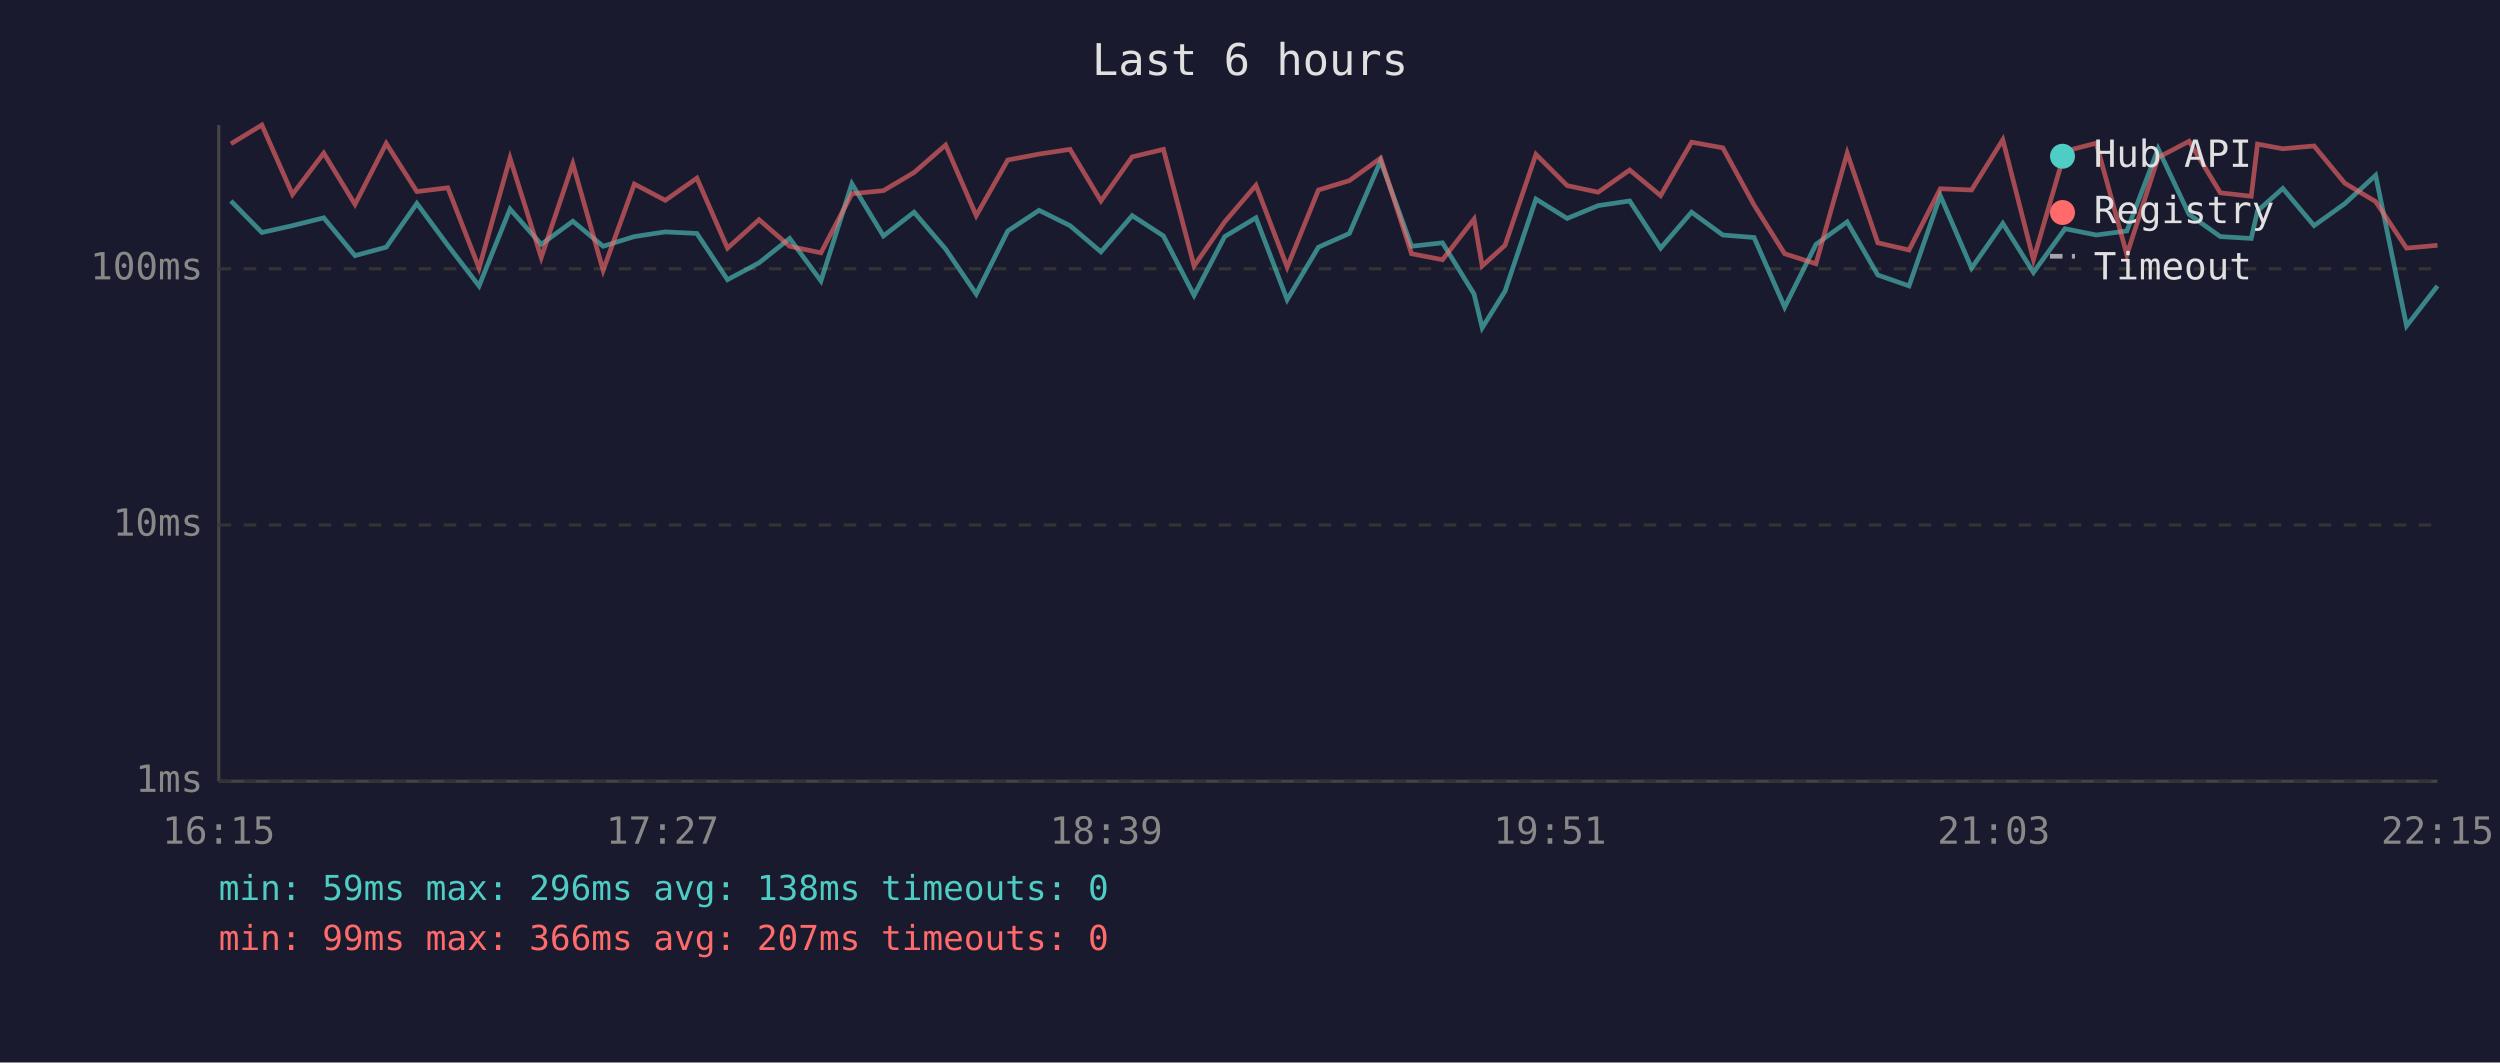
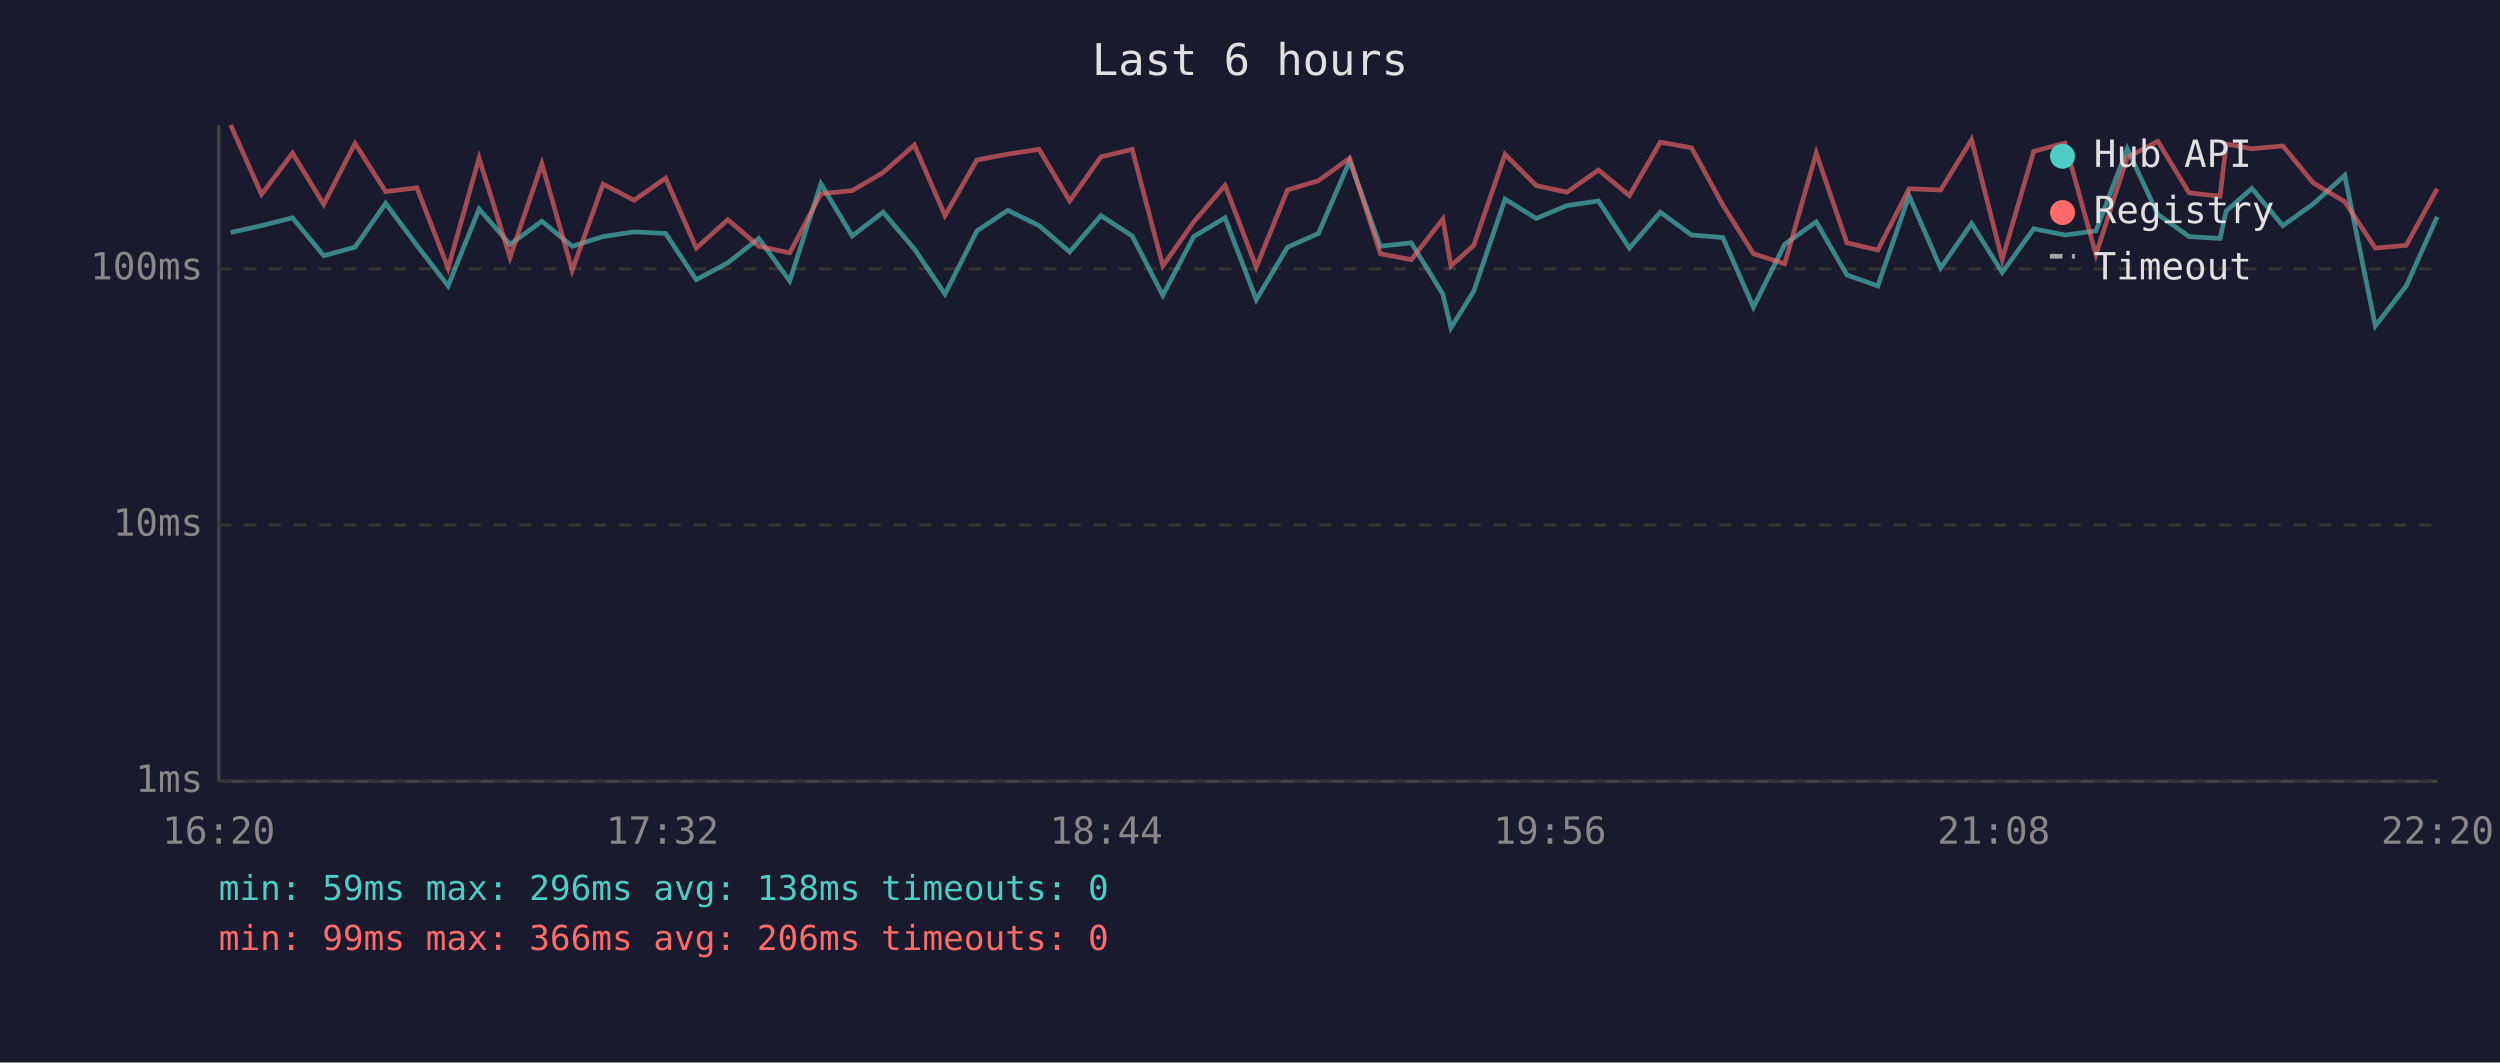
<svg xmlns="http://www.w3.org/2000/svg" viewBox="0 0 800 340" font-family="monospace" font-size="12">
  <rect width="800" height="340" fill="#1a1a2e" />
  <text x="400" y="24" fill="#e0e0e0" font-size="14" text-anchor="middle">Last 6 hours</text>
  <line x1="70" y1="40" x2="70" y2="250" stroke="#444" stroke-width="1" />
  <line x1="70" y1="250" x2="780" y2="250" stroke="#444" stroke-width="1" />
  <line x1="70" y1="250" x2="780" y2="250" stroke="#333" stroke-width="1" stroke-dasharray="4" />
  <text x="65" y="250" fill="#888" text-anchor="end" dominant-baseline="middle">1ms</text>
  <line x1="70" y1="168" x2="780" y2="168" stroke="#333" stroke-width="1" stroke-dasharray="4" />
  <text x="65" y="168" fill="#888" text-anchor="end" dominant-baseline="middle">10ms</text>
  <line x1="70" y1="86" x2="780" y2="86" stroke="#333" stroke-width="1" stroke-dasharray="4" />
  <text x="65" y="86" fill="#888" text-anchor="end" dominant-baseline="middle">100ms</text>
-   <text x="70" y="270" fill="#888" text-anchor="middle">16:15</text>
-   <text x="212" y="270" fill="#888" text-anchor="middle">17:27</text>
-   <text x="354" y="270" fill="#888" text-anchor="middle">18:39</text>
-   <text x="496" y="270" fill="#888" text-anchor="middle">19:51</text>
-   <text x="638" y="270" fill="#888" text-anchor="middle">21:03</text>
-   <text x="780" y="270" fill="#888" text-anchor="middle">22:15</text>
-   <polyline points="73.9,64.3 83.8,74.4 93.6,72.2 103.6,69.7 113.6,81.8 123.6,79.1 133.4,65.1 143.3,78.5 153.3,91.5 163.2,66.9 173.2,78.2 183.3,70.8 193.0,78.8 203.0,75.7 212.9,74.2 223.0,74.7 232.8,89.5 242.9,84.1 252.7,76.3 262.7,89.9 272.6,58.8 282.7,75.5 292.5,67.9 302.6,79.7 312.4,94.1 322.5,73.9 332.5,67.3 342.4,72.2 352.3,80.6 362.3,69.0 372.3,75.5 382.1,94.5 391.9,75.7 401.9,69.7 411.9,95.9 421.9,79.1 431.8,74.7 441.8,51.5 451.7,78.8 461.6,77.7 471.7,94.1 474.3,104.9 481.6,93.2 491.5,63.7 501.5,69.9 511.4,65.8 521.5,64.3 531.4,79.4 541.3,67.9 551.3,75.2 561.3,76.0 571.1,98.3 581.1,78.2 591.1,71.0 600.9,88.0 610.9,91.5 620.9,62.6 630.9,85.8 640.9,71.5 650.7,87.2 660.8,73.2 670.8,75.2 680.6,73.9 690.6,47.6 700.5,68.6 710.5,75.7 720.4,76.3 722.4,67.5 730.5,60.3 740.5,72.2 750.3,65.2 760.2,56.1 770.1,104.3 780.0,91.5" fill="none" stroke="#4ecdc4" stroke-width="1.5" opacity="0.6" />
-   <polyline points="73.9,46.0 83.8,40.0 93.6,62.2 103.6,49.0 113.6,65.4 123.6,45.9 133.4,61.3 143.3,60.1 153.3,85.8 163.2,50.6 173.2,82.4 183.3,52.4 193.0,86.5 203.0,58.9 212.9,64.1 223.0,57.0 232.8,79.4 242.9,70.3 252.7,78.8 262.7,80.9 272.6,62.0 282.7,61.0 292.5,55.2 302.6,46.4 312.4,69.0 322.5,51.2 332.5,49.3 342.4,47.8 352.3,64.3 362.3,50.2 372.3,47.8 382.1,85.1 391.9,71.0 401.9,59.3 411.9,85.5 421.9,60.8 431.8,57.8 441.8,50.6 451.7,81.2 461.6,83.1 471.7,70.1 474.3,85.1 481.6,78.5 491.5,49.4 501.5,59.4 511.4,61.5 521.5,54.4 531.4,62.6 541.3,45.5 551.3,47.3 561.3,65.6 571.1,81.2 581.1,84.4 591.1,49.0 600.9,77.7 610.9,80.0 620.9,60.4 630.9,60.8 640.9,44.7 650.7,83.1 660.8,48.4 670.8,45.8 680.6,81.5 690.6,50.4 700.5,45.2 710.5,61.7 720.4,62.8 722.4,46.1 730.5,47.6 740.5,46.7 750.3,58.6 760.2,64.5 770.1,79.4 780.0,78.5" fill="none" stroke="#ff6b6b" stroke-width="1.5" opacity="0.6" />
+   <text x="70" y="270" fill="#888" text-anchor="middle">16:20</text>
+   <text x="212" y="270" fill="#888" text-anchor="middle">17:32</text>
+   <text x="354" y="270" fill="#888" text-anchor="middle">18:44</text>
+   <text x="496" y="270" fill="#888" text-anchor="middle">19:56</text>
+   <text x="638" y="270" fill="#888" text-anchor="middle">21:08</text>
+   <text x="780" y="270" fill="#888" text-anchor="middle">22:20</text>
+   <polyline points="73.8,74.4 83.7,72.2 93.6,69.7 103.6,81.8 113.6,79.1 123.4,65.1 133.4,78.5 143.4,91.5 153.3,66.9 163.2,78.2 173.4,70.8 183.1,78.8 193.0,75.7 202.9,74.2 213.0,74.7 222.8,89.5 232.9,84.1 242.8,76.3 252.7,89.9 262.7,58.8 272.7,75.5 282.6,67.9 292.6,79.7 302.4,94.1 312.6,73.9 322.5,67.3 332.5,72.2 342.3,80.6 352.3,69.0 362.3,75.5 372.1,94.5 382.0,75.7 392.0,69.7 402.0,95.9 412.0,79.1 421.9,74.7 431.9,51.5 441.7,78.8 451.6,77.7 461.7,94.1 464.3,104.9 471.6,93.2 481.6,63.7 491.6,69.9 501.4,65.8 511.5,64.3 521.4,79.4 531.3,67.9 541.3,75.2 551.3,76.0 561.1,98.3 571.1,78.2 581.2,71.0 591.0,88.0 600.9,91.5 610.9,62.6 621.0,85.8 630.9,71.5 640.7,87.2 650.8,73.2 660.8,75.2 670.7,73.9 680.7,47.6 690.5,68.6 700.5,75.7 710.4,76.3 712.4,67.5 720.6,60.3 730.5,72.2 740.3,65.2 750.3,56.1 760.1,104.3 770.0,91.5 779.9,69.4" fill="none" stroke="#4ecdc4" stroke-width="1.5" opacity="0.6" />
+   <polyline points="73.8,40.0 83.7,62.2 93.6,49.0 103.6,65.4 113.6,45.9 123.4,61.3 133.4,60.1 143.4,85.8 153.3,50.6 163.2,82.4 173.4,52.4 183.1,86.5 193.0,58.9 202.9,64.1 213.0,57.0 222.8,79.4 232.9,70.3 242.8,78.8 252.7,80.9 262.7,62.0 272.7,61.0 282.6,55.2 292.6,46.4 302.4,69.0 312.6,51.2 322.5,49.3 332.5,47.8 342.3,64.3 352.3,50.2 362.3,47.8 372.1,85.1 382.0,71.0 392.0,59.3 402.0,85.5 412.0,60.8 421.9,57.8 431.9,50.6 441.7,81.2 451.6,83.1 461.7,70.1 464.3,85.1 471.6,78.5 481.6,49.4 491.6,59.4 501.4,61.5 511.5,54.4 521.4,62.6 531.3,45.5 541.3,47.3 551.3,65.6 561.1,81.2 571.1,84.4 581.2,49.0 591.0,77.7 600.9,80.0 610.9,60.4 621.0,60.8 630.9,44.7 640.7,83.1 650.8,48.4 660.8,45.8 670.7,81.5 680.7,50.4 690.5,45.2 700.5,61.7 710.4,62.8 712.4,46.1 720.6,47.6 730.5,46.7 740.3,58.6 750.3,64.5 760.1,79.4 770.0,78.5 779.9,60.4" fill="none" stroke="#ff6b6b" stroke-width="1.5" opacity="0.6" />
  <circle cx="660" cy="50" r="4" fill="#4ecdc4" />
  <text x="670" y="50" fill="#e0e0e0" dominant-baseline="middle">Hub API</text>
  <circle cx="660" cy="68" r="4" fill="#ff6b6b" />
  <text x="670" y="68" fill="#e0e0e0" dominant-baseline="middle">Registry</text>
  <line x1="656" y1="82" x2="664" y2="82" stroke="#e0e0e0" stroke-width="1.5" stroke-dasharray="4,3" opacity="0.7" />
  <text x="670" y="86" fill="#e0e0e0" dominant-baseline="middle">Timeout</text>
  <text x="70" y="288" fill="#4ecdc4" font-size="11">min: 59ms  max: 296ms  avg: 138ms  timeouts: 0</text>
-   <text x="70" y="304" fill="#ff6b6b" font-size="11">min: 99ms  max: 366ms  avg: 207ms  timeouts: 0</text>
+   <text x="70" y="304" fill="#ff6b6b" font-size="11">min: 99ms  max: 366ms  avg: 206ms  timeouts: 0</text>
</svg>
